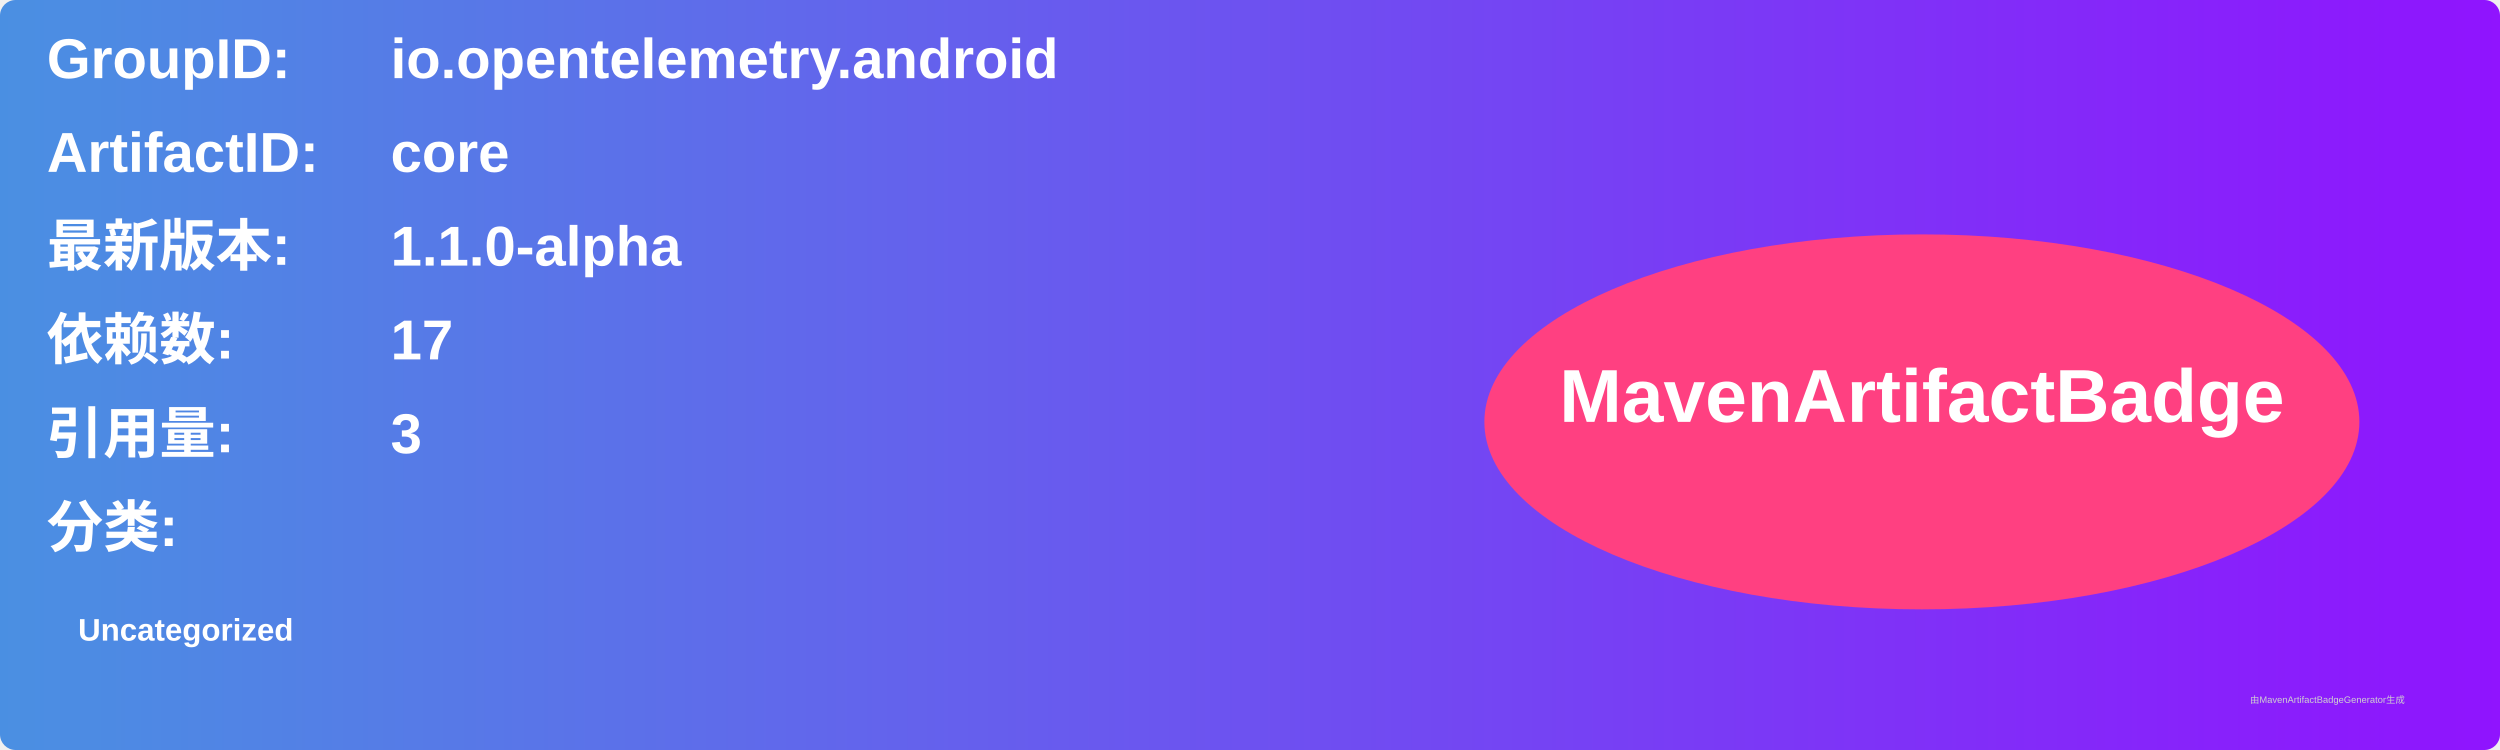
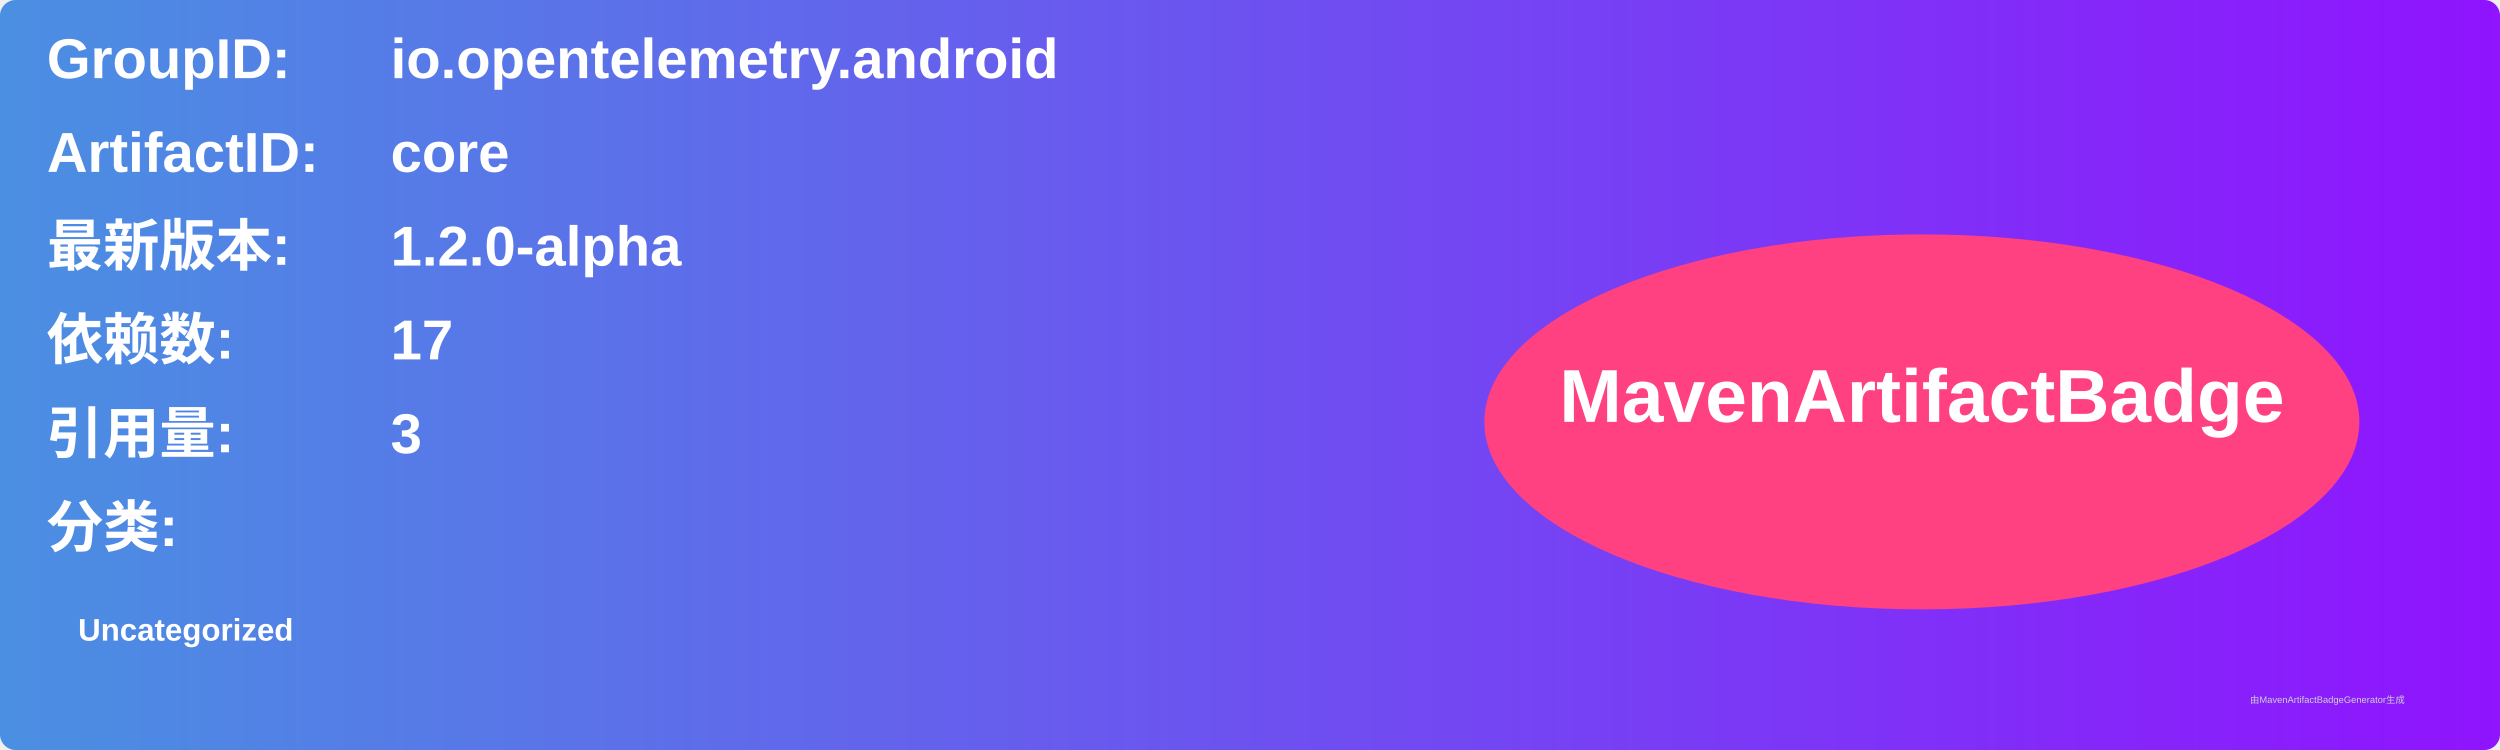
<svg xmlns="http://www.w3.org/2000/svg" width="800" height="240" viewBox="0 0 800 240">
  <linearGradient id="grad" x1="0%" y1="0%" x2="100%" y2="0%">
    <stop offset="0%" stop-color="#4a90e2" />
    <stop offset="100%" stop-color="#9013fe" />
  </linearGradient>
  <rect width="100%" height="100%" rx="5" ry="5" fill="url(#grad)" />
  <g transform="translate(15, 15)">
    <text x="0" y="10" font-family="Arial" font-size="18" fill="white" font-weight="bold" width="260">GroupID:</text>
    <text x="110" y="10" font-family="Arial" font-size="18" fill="white" font-weight="bold" width="460">io.opentelemetry.android</text>
    <text x="0" y="40" font-family="Arial" font-size="18" fill="white" font-weight="bold" width="260">ArtifactID:</text>
    <text x="110" y="40" font-family="Arial" font-size="18" fill="white" font-weight="bold" width="460">core</text>
    <text x="0" y="70" font-family="Arial" font-size="18" fill="white" font-weight="bold">最新版本:</text>
    <text x="110" y="70" font-family="Arial" font-size="18" fill="white" font-weight="bold">
-       <tspan font-weight="bold">1.1.0-alpha</tspan>
+       <tspan font-weight="bold">1.2.0-alpha</tspan>
    </text>
    <text x="0" y="100" font-family="Arial" font-size="18" fill="white" font-weight="bold">依赖数: </text>
    <text x="110" y="100" font-family="Arial" font-size="18" fill="white">
      <tspan font-weight="bold">17</tspan>
    </text>
    <text x="0" y="130" font-family="Arial" font-size="18" fill="white" font-weight="bold">引用量: </text>
    <text x="110" y="130" font-family="Arial" font-size="18" fill="white">
      <tspan font-weight="bold">3</tspan>
    </text>
    <text x="0" y="160" font-family="Arial" font-size="18" fill="white" font-weight="bold">分类:</text>
    <text x="10" y="190" font-family="Arial" font-size="10" fill="white">
      <tspan font-weight="bold">Uncategorized</tspan>
    </text>
    <ellipse cx="600" cy="120" rx="140" ry="60" fill="#ff4081" />
    <text x="600" y="120" text-anchor="middle" font-family="Arial" font-size="24" fill="white" font-weight="bold">MavenArtifactBadge</text>
  </g>
  <text x="720" y="225" font-family="Arial" font-size="3" fill="#d0d0d0">由MavenArtifactBadgeGenerator生成</text>
</svg>
